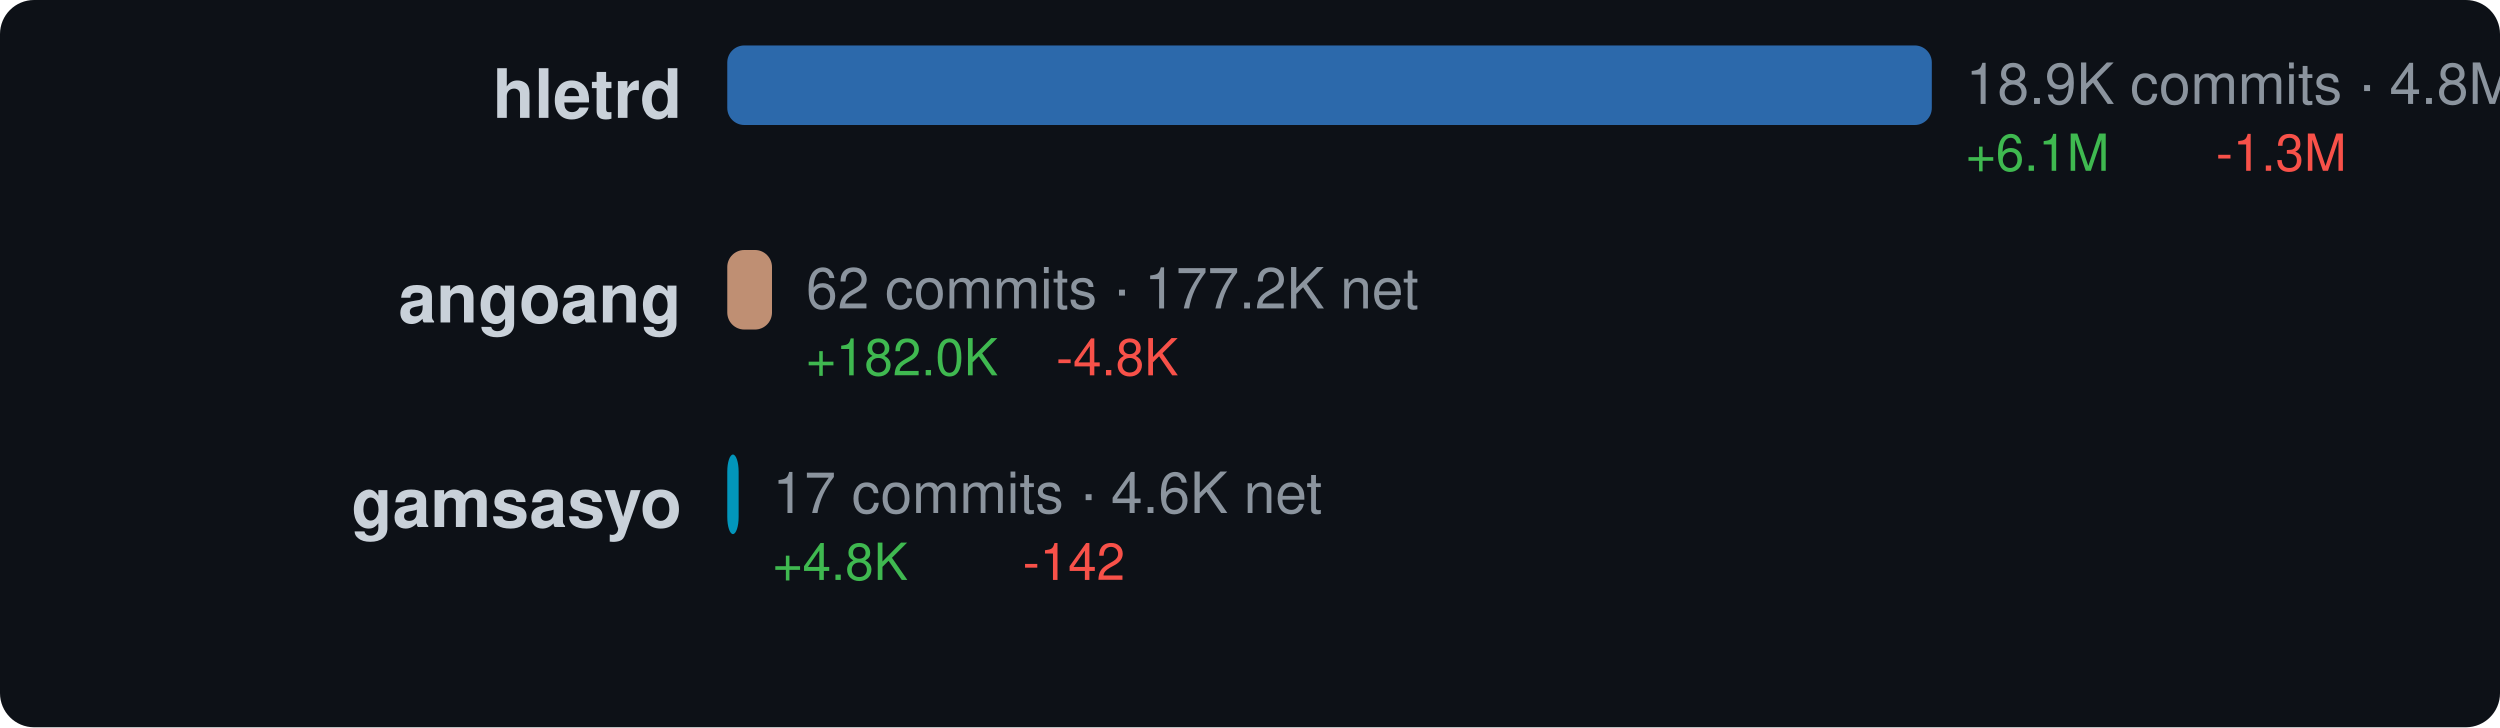
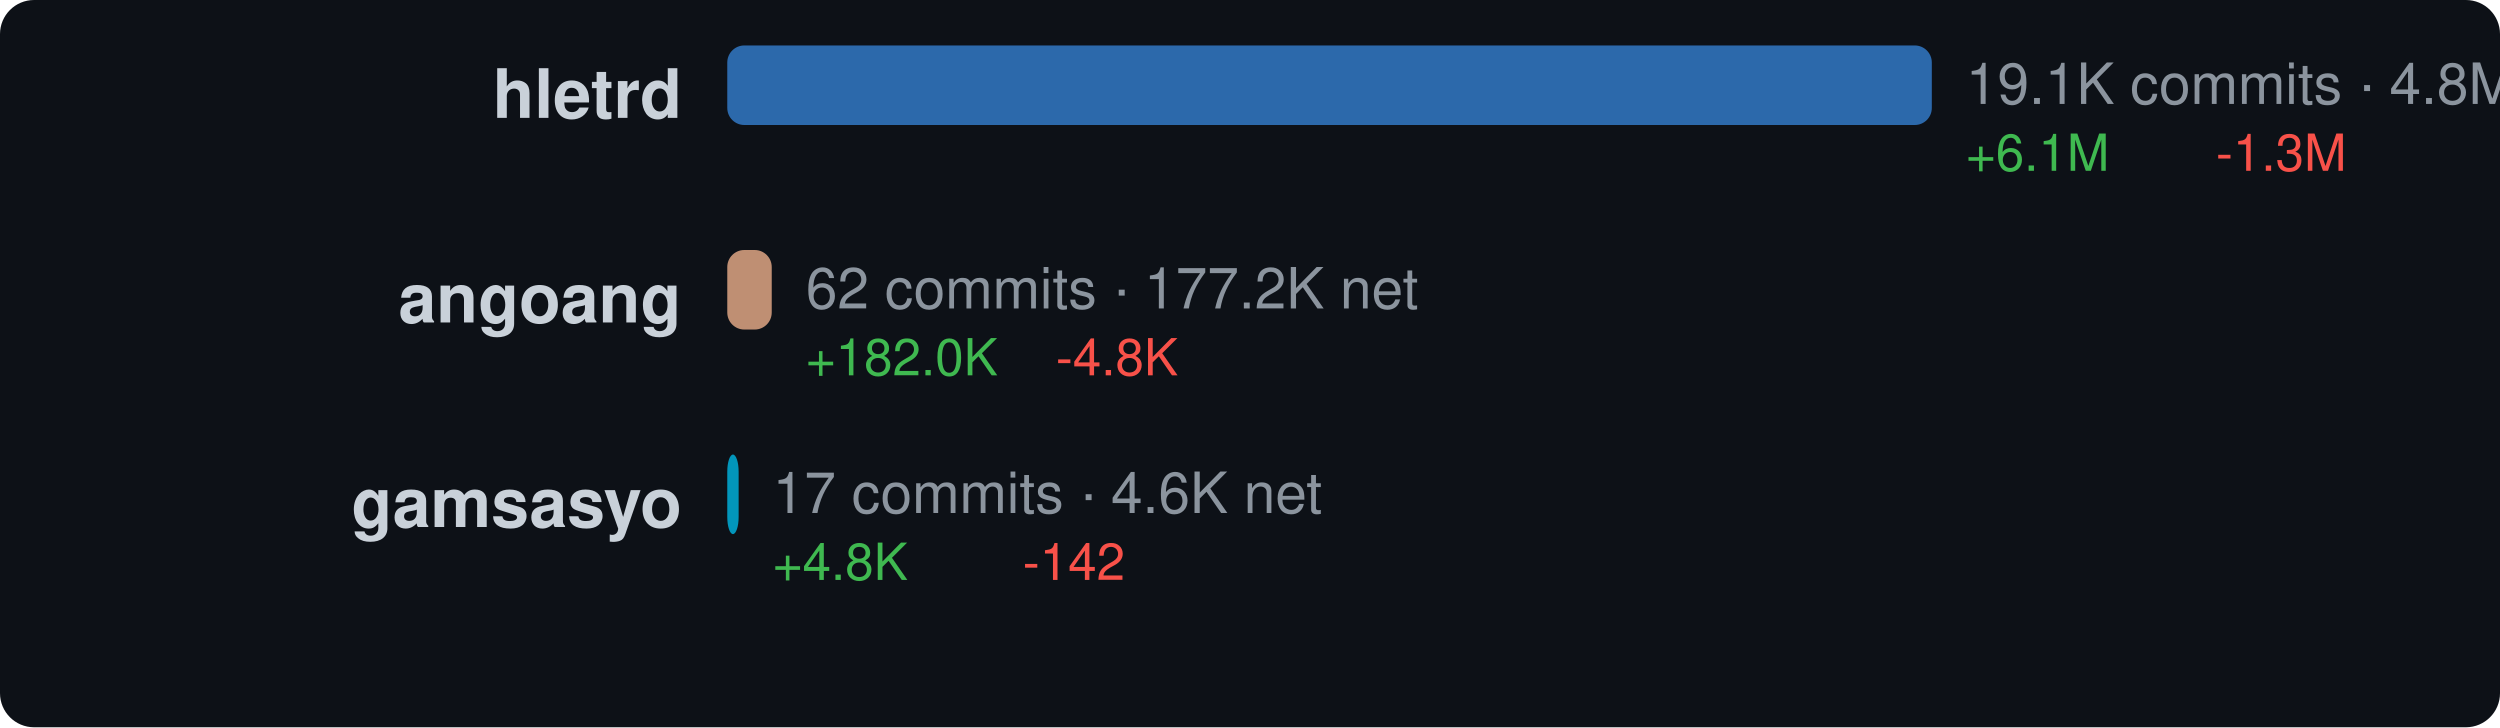
<svg xmlns="http://www.w3.org/2000/svg" width="440" height="128" viewBox="0 0 440 128">
  <style>text { dominant-baseline: central; }</style>
  <rect width="100%" height="100%" rx="6" fill="#0d1117" />
  <text x="120" y="18" text-anchor="end" fill="#c9d1d9" font-size="12" font-family="Segoe UI,Helvetica,Arial,sans-serif" font-weight="600">hletrd</text>
  <rect x="128" y="8" width="212" height="14" rx="3" fill="#3178c6" opacity="0.85" />
-   <text x="346" y="16" fill="#8b949e" font-size="10" font-family="Segoe UI,Helvetica,Arial,sans-serif">18.9K commits · 4.8M net</text>
+   <text x="346" y="16" fill="#8b949e" font-size="10" font-family="Segoe UI,Helvetica,Arial,sans-serif">19.1K commits · 4.8M net</text>
  <text x="346" y="28" fill="#3fb950" font-size="9" font-family="Segoe UI,Helvetica,Arial,sans-serif">+6.1M</text>
  <text x="390" y="28" fill="#f85149" font-size="9" font-family="Segoe UI,Helvetica,Arial,sans-serif">-1.3M</text>
  <text x="120" y="54" text-anchor="end" fill="#c9d1d9" font-size="12" font-family="Segoe UI,Helvetica,Arial,sans-serif" font-weight="600">angoang</text>
-   <rect x="128" y="44" width="7.872" height="14" rx="3" fill="#dea584" opacity="0.85" />
-   <text x="141.872" y="52" fill="#8b949e" font-size="10" font-family="Segoe UI,Helvetica,Arial,sans-serif">62 commits · 177.2K net</text>
-   <text x="141.872" y="64" fill="#3fb950" font-size="9" font-family="Segoe UI,Helvetica,Arial,sans-serif">+182.0K</text>
-   <text x="185.872" y="64" fill="#f85149" font-size="9" font-family="Segoe UI,Helvetica,Arial,sans-serif">-4.8K</text>
+   <rect x="128" y="44" width="7.826" height="14" rx="3" fill="#dea584" opacity="0.85" />
+   <text x="141.826" y="52" fill="#8b949e" font-size="10" font-family="Segoe UI,Helvetica,Arial,sans-serif">62 commits · 177.2K net</text>
+   <text x="141.826" y="64" fill="#3fb950" font-size="9" font-family="Segoe UI,Helvetica,Arial,sans-serif">+182.0K</text>
+   <text x="185.826" y="64" fill="#f85149" font-size="9" font-family="Segoe UI,Helvetica,Arial,sans-serif">-4.8K</text>
  <text x="120" y="90" text-anchor="end" fill="#c9d1d9" font-size="12" font-family="Segoe UI,Helvetica,Arial,sans-serif" font-weight="600">gamsasyo</text>
  <rect x="128" y="80" width="2" height="14" rx="3" fill="#00add8" opacity="0.85" />
  <text x="136" y="88" fill="#8b949e" font-size="10" font-family="Segoe UI,Helvetica,Arial,sans-serif">17 commits · 4.6K net</text>
  <text x="136" y="100" fill="#3fb950" font-size="9" font-family="Segoe UI,Helvetica,Arial,sans-serif">+4.8K</text>
  <text x="180" y="100" fill="#f85149" font-size="9" font-family="Segoe UI,Helvetica,Arial,sans-serif">-142</text>
</svg>
